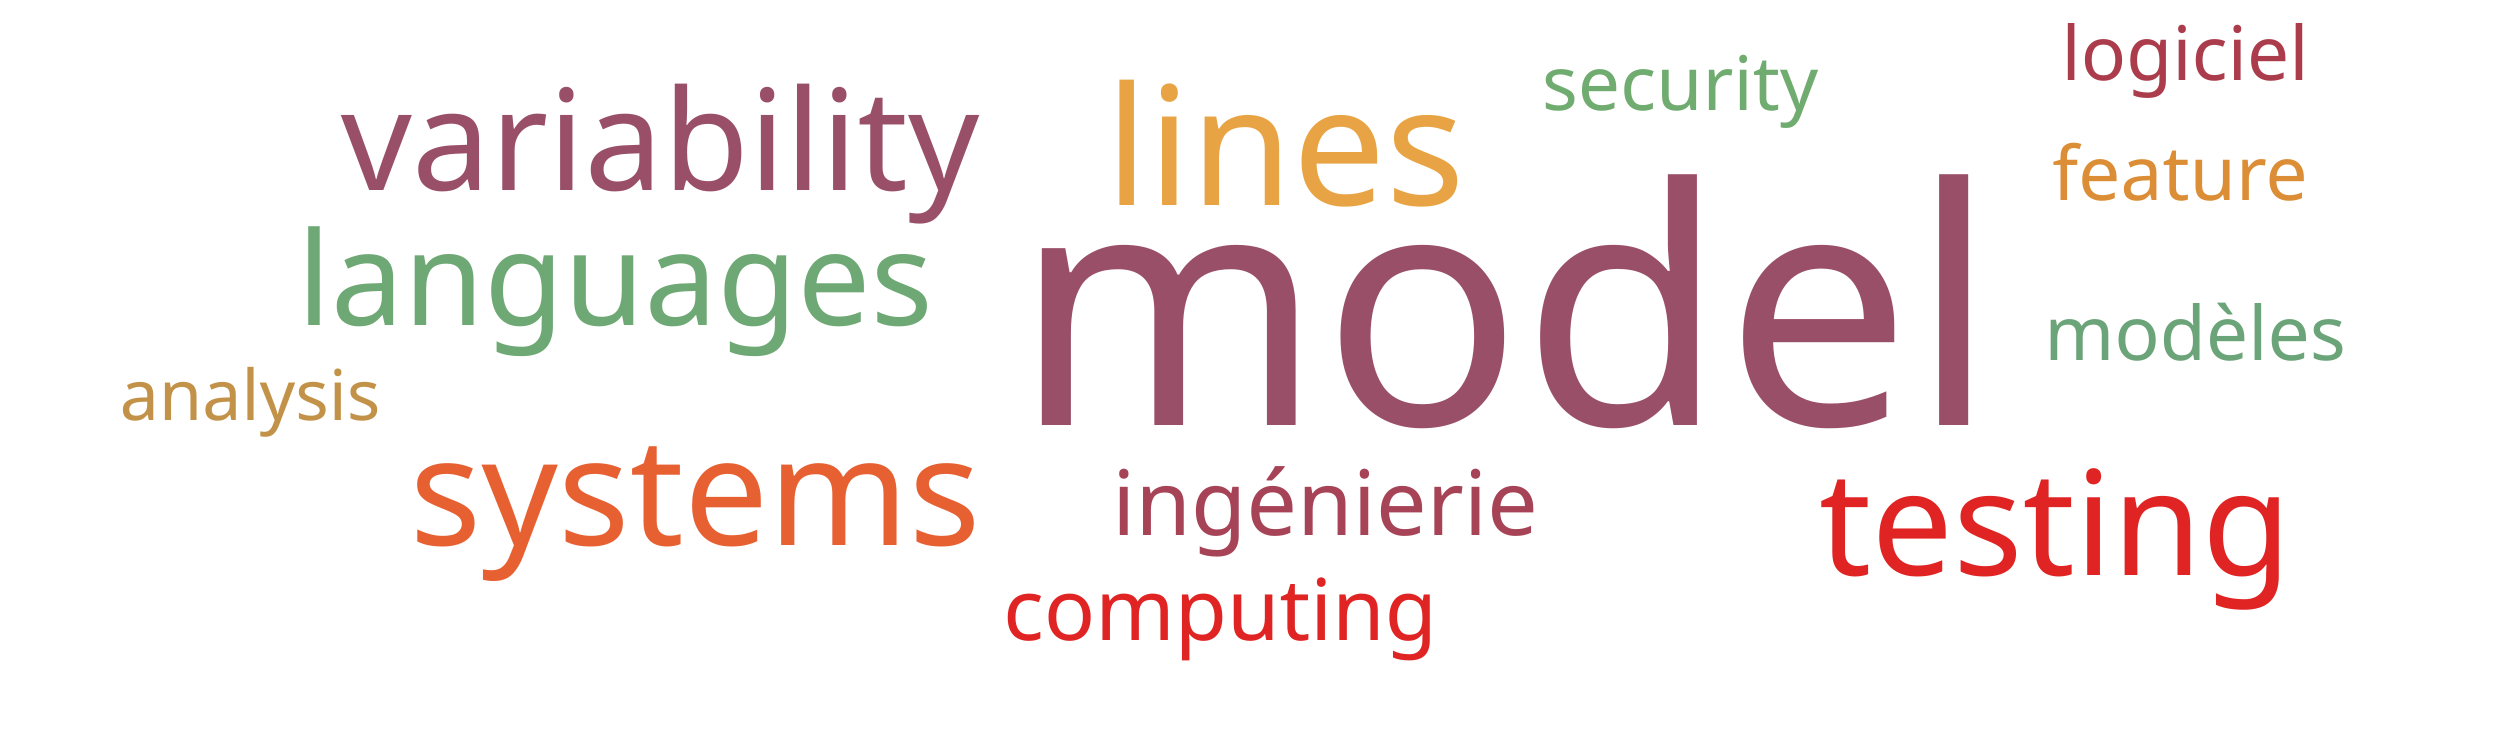
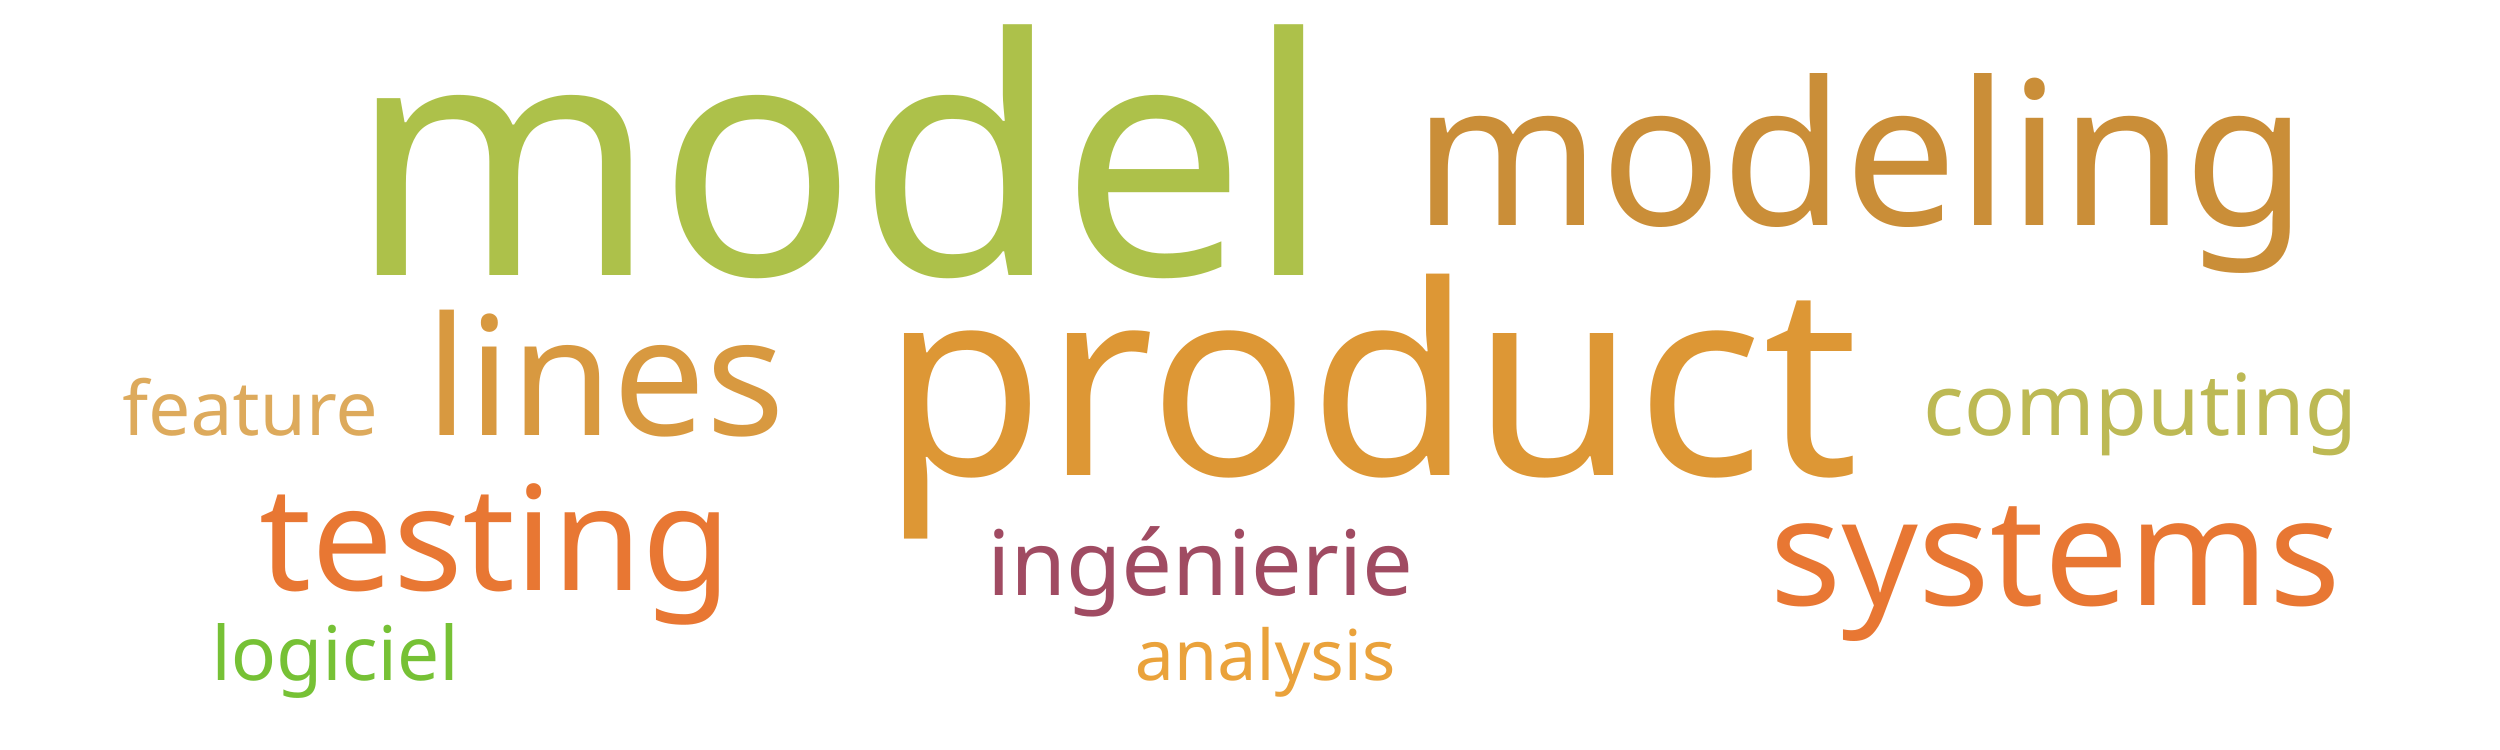
<svg xmlns="http://www.w3.org/2000/svg" width="500" height="150">
  <g transform="translate(250, 75)">
-     <text text-anchor="middle" style="font-family: Impact; font-size: 66px; fill: #9a4f69" transform="translate(51,10)rotate(0)">model</text>
-     <text text-anchor="middle" style="font-family: Impact; font-size: 33px; fill: #e8a444" transform="translate(7,-34)rotate(0)">lines</text>
-     <text text-anchor="middle" style="font-family: Impact; font-size: 30px; fill: #e76032" transform="translate(-111,34)rotate(0)">systems</text>
-     <text text-anchor="middle" style="font-family: Impact; font-size: 29px; fill: #e02424" transform="translate(161,40)rotate(0)">testing</text>
-     <text text-anchor="middle" style="font-family: Impact; font-size: 28px; fill: #9a4f69" transform="translate(-118,-37)rotate(0)">variability</text>
-     <text text-anchor="middle" style="font-family: Impact; font-size: 26px; fill: #6ea874" transform="translate(-127,-10)rotate(0)">languages</text>
-     <text text-anchor="middle" style="font-family: Impact; font-size: 18px; fill: #a74356" transform="translate(15,32)rotate(0)">ingénierie</text>
-     <text text-anchor="middle" style="font-family: Impact; font-size: 17px; fill: #e02424" transform="translate(-6,53)rotate(0)">computing</text>
-     <text text-anchor="middle" style="font-family: Impact; font-size: 15px; fill: #70ac6f" transform="translate(86,-53)rotate(0)">security</text>
-     <text text-anchor="middle" style="font-family: Impact; font-size: 15px; fill: #dc8e37" transform="translate(186,-35)rotate(0)">feature</text>
-     <text text-anchor="middle" style="font-family: Impact; font-size: 15px; fill: #6ca47a" transform="translate(189,-3)rotate(0)">modèles</text>
-     <text text-anchor="middle" style="font-family: Impact; font-size: 15px; fill: #ab3c4b" transform="translate(187,-59)rotate(0)">logiciel</text>
-     <text text-anchor="middle" style="font-family: Impact; font-size: 14px; fill: #c39249" transform="translate(-200,9)rotate(0)">analysis</text>
+     <text text-anchor="middle" style="font-family: Impact; font-size: 66px; fill: #adc14a" transform="translate(-82,-20)rotate(0)">model</text>
+     <text text-anchor="middle" style="font-family: Impact; font-size: 53px; fill: #dd9735" transform="translate(24,20)rotate(0)">product</text>
+     <text text-anchor="middle" style="font-family: Impact; font-size: 40px; fill: #ca8e38" transform="translate(122,-30)rotate(0)">modeling</text>
+     <text text-anchor="middle" style="font-family: Impact; font-size: 33px; fill: #d89940" transform="translate(-129,12)rotate(0)">lines</text>
+     <text text-anchor="middle" style="font-family: Impact; font-size: 30px; fill: #e87733" transform="translate(161,46)rotate(0)">systems</text>
+     <text text-anchor="middle" style="font-family: Impact; font-size: 29px; fill: #e87733" transform="translate(-151,43)rotate(0)">testing</text>
+     <text text-anchor="middle" style="font-family: Impact; font-size: 18px; fill: #a04b62" transform="translate(-10,44)rotate(0)">ingénierie</text>
+     <text text-anchor="middle" style="font-family: Impact; font-size: 17px; fill: #bdb954" transform="translate(178,12)rotate(0)">computing</text>
+     <text text-anchor="middle" style="font-family: Impact; font-size: 15px; fill: #ddaa5c" transform="translate(-200,12)rotate(0)">feature</text>
+     <text text-anchor="middle" style="font-family: Impact; font-size: 15px; fill: #76c135" transform="translate(-183,61)rotate(0)">logiciel</text>
+     <text text-anchor="middle" style="font-family: Impact; font-size: 14px; fill: #eaa23b" transform="translate(3,61)rotate(0)">analysis</text>
  </g>
</svg>
